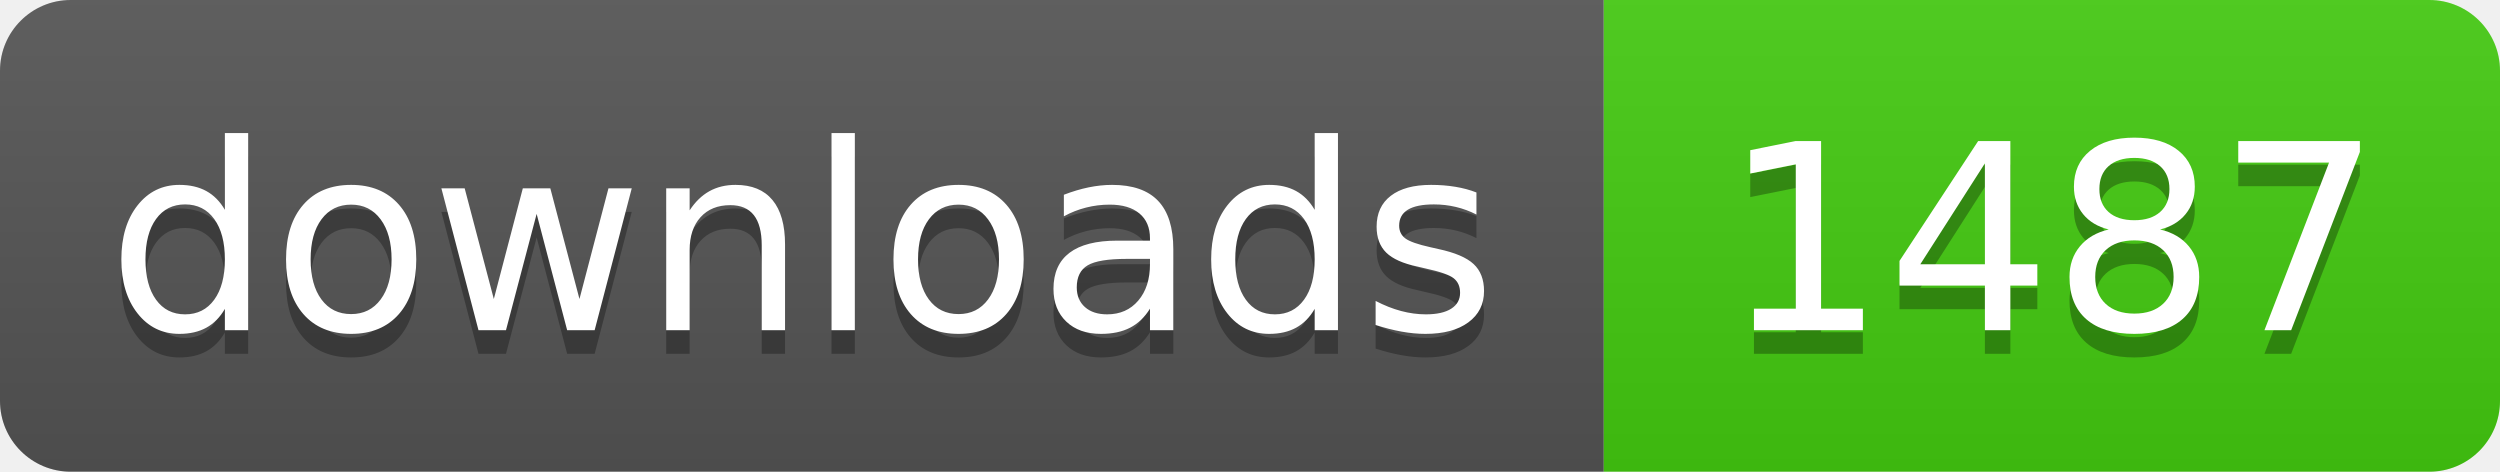
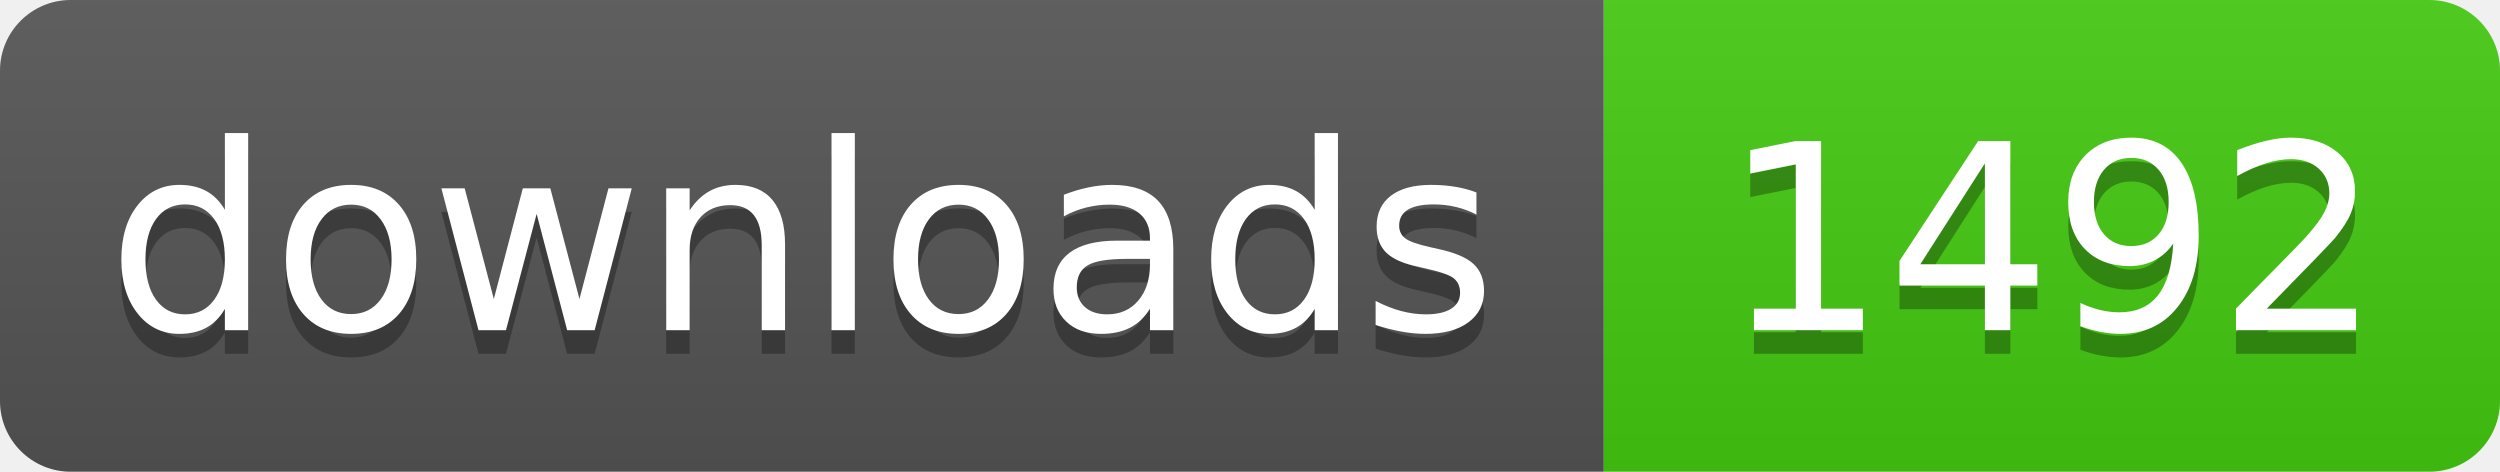
- <svg xmlns="http://www.w3.org/2000/svg" width="106" height="20" role="img" aria-label="downloads: 1487">
+ <svg xmlns="http://www.w3.org/2000/svg" width="106" height="20" role="img" aria-label="downloads: 1492">
  <linearGradient id="s" x2="0" y2="100%">
    <stop offset="0" stop-color="#bbb" stop-opacity=".1" />
    <stop offset="1" stop-opacity=".1" />
  </linearGradient>
  <clipPath id="r">
    <rect width="106" height="20" rx="3" fill="#fff" />
  </clipPath>
  <g clip-path="url(#r)">
    <rect width="68" height="20" fill="#555" />
    <rect x="68" width="38" height="20" fill="#4c1" />
    <rect width="106" height="20" fill="url(#s)" />
  </g>
  <g fill="#fff" text-anchor="middle" font-family="Verdana,Geneva,DejaVu Sans,sans-serif" text-rendering="geometricPrecision" font-size="110">
    <text aria-hidden="true" x="340" y="150" fill="#010101" fill-opacity=".3" transform="scale(.1)" textLength="560">downloads</text>
    <text x="340" y="140" transform="scale(.1)" fill="#fff" textLength="560">downloads</text>
-     <text aria-hidden="true" x="870" y="150" fill="#010101" fill-opacity=".3" transform="scale(.1)" textLength="260">1487</text>
-     <text x="870" y="140" transform="scale(.1)" fill="#fff" textLength="260">1487</text>
+     <text aria-hidden="true" x="870" y="150" fill="#010101" fill-opacity=".3" transform="scale(.1)" textLength="260">1492</text>
+     <text x="870" y="140" transform="scale(.1)" fill="#fff" textLength="260">1492</text>
  </g>
</svg>
